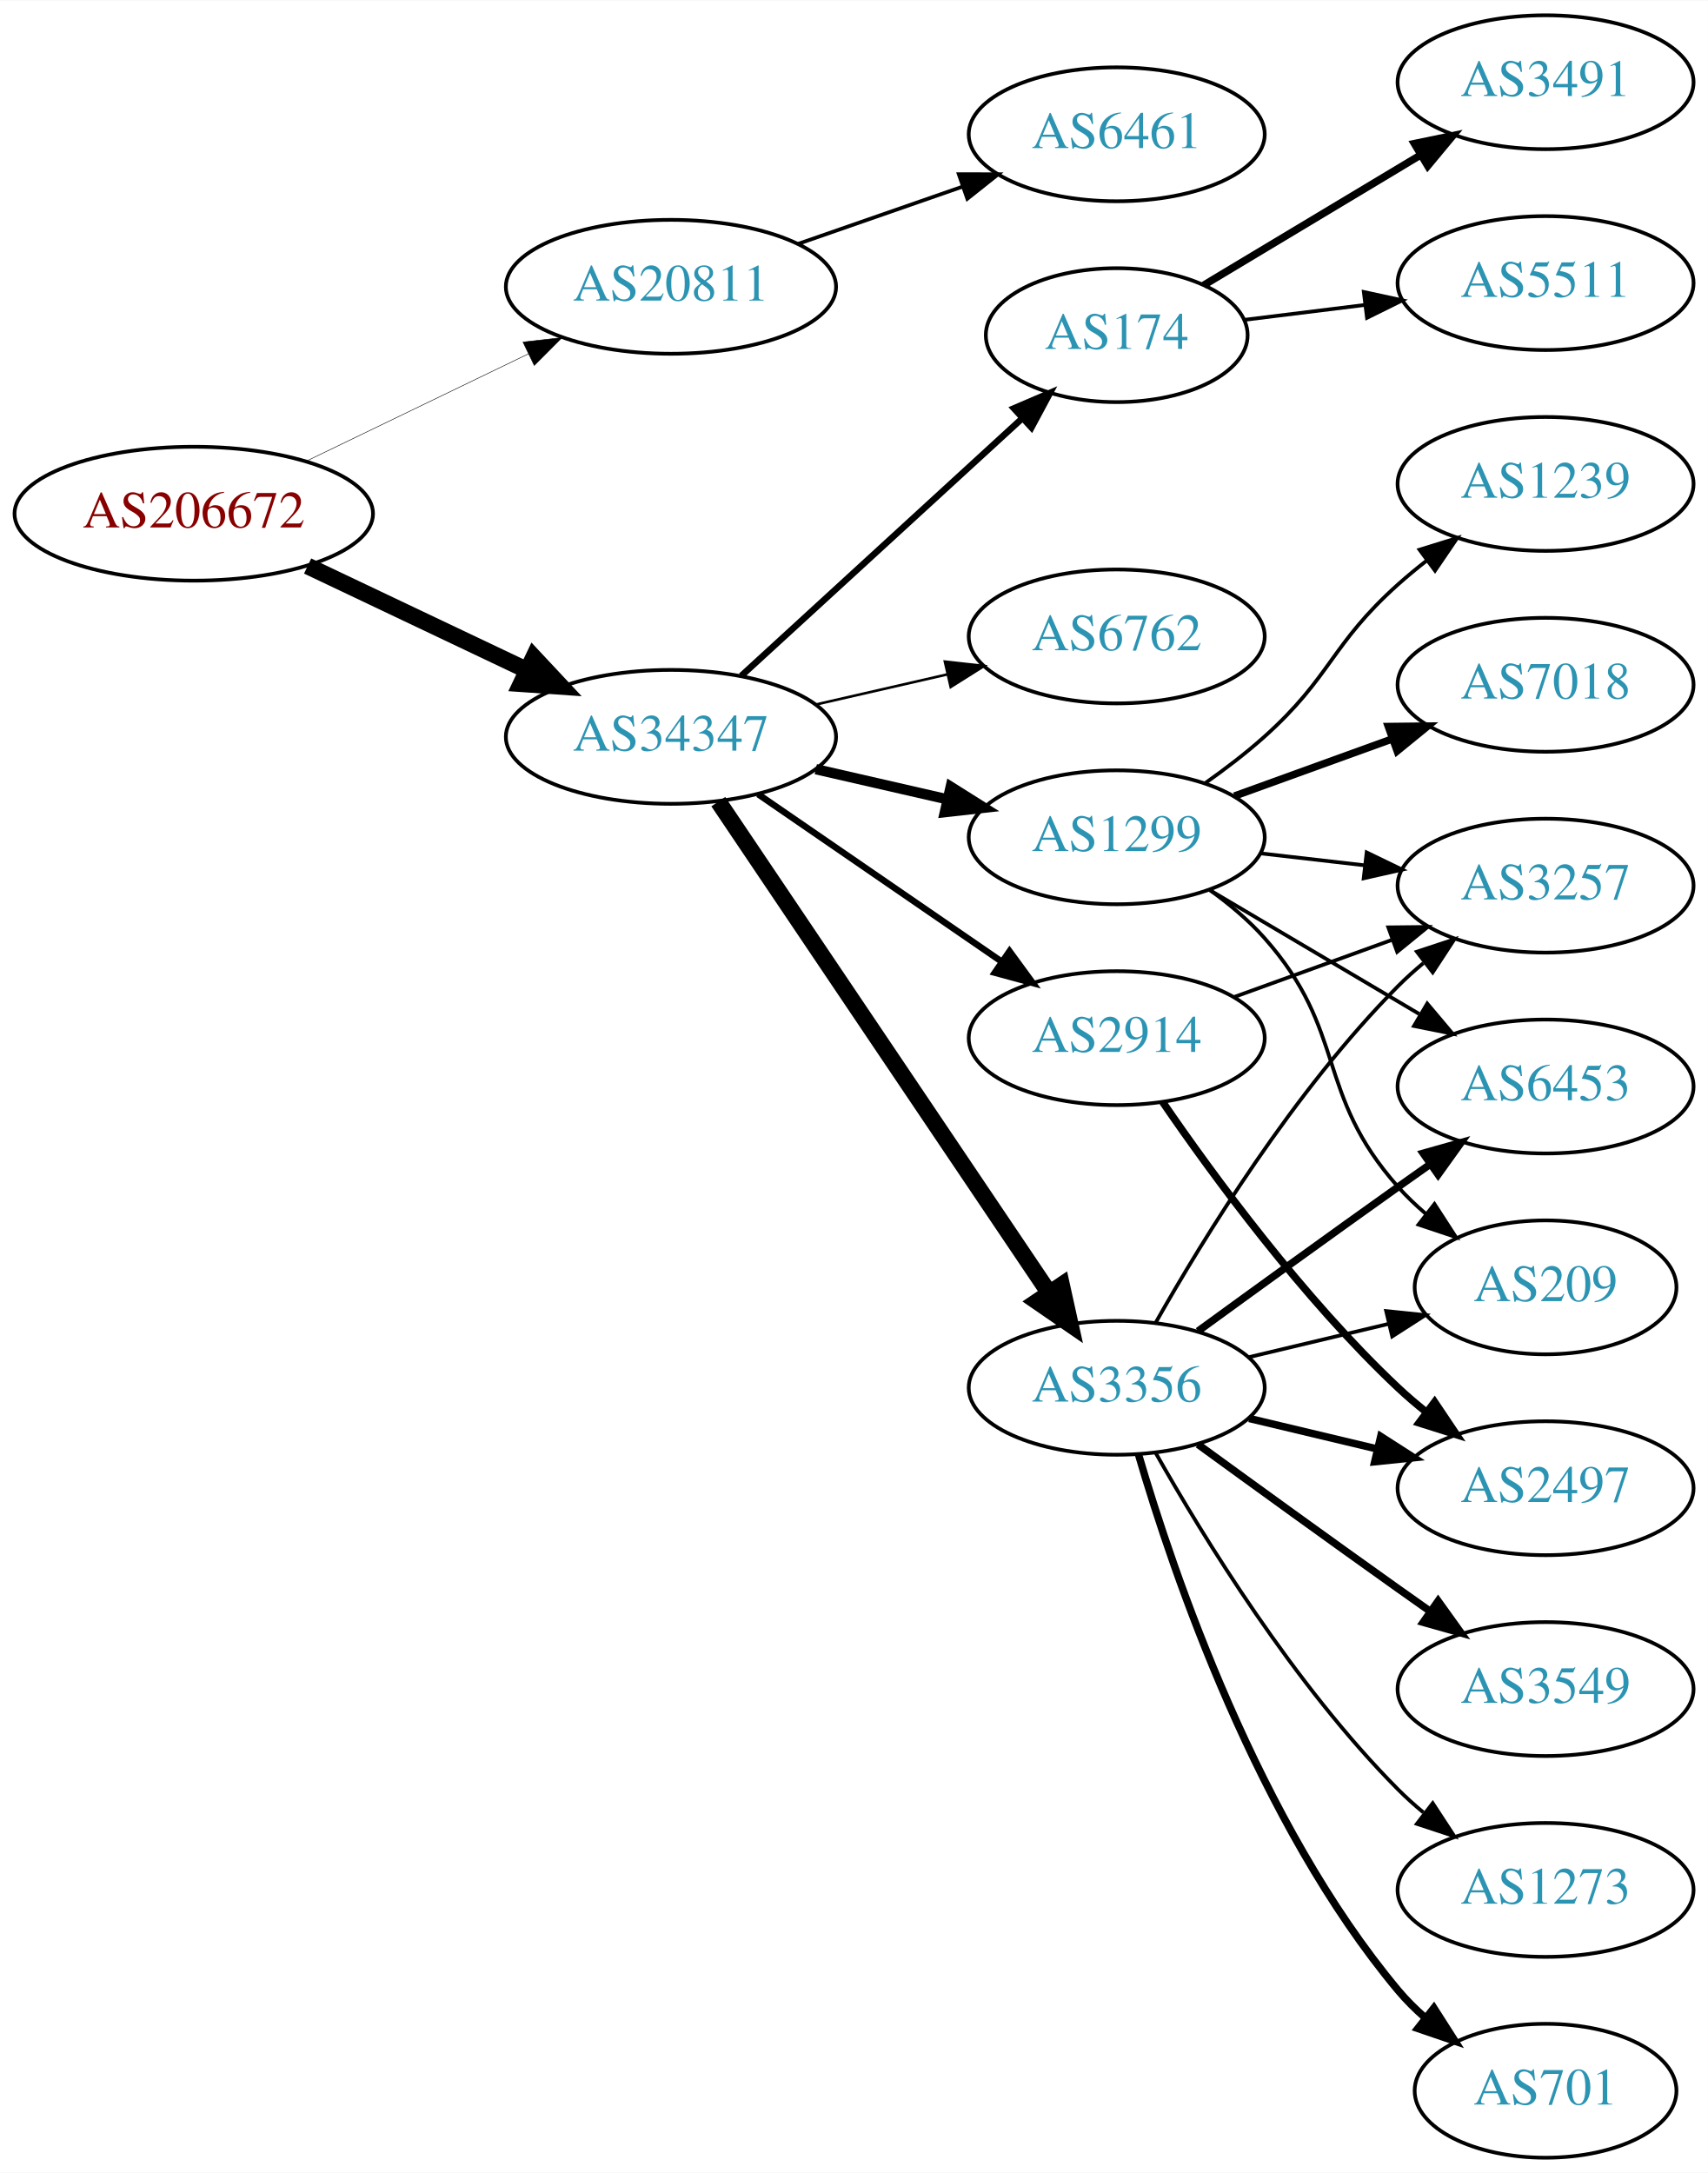
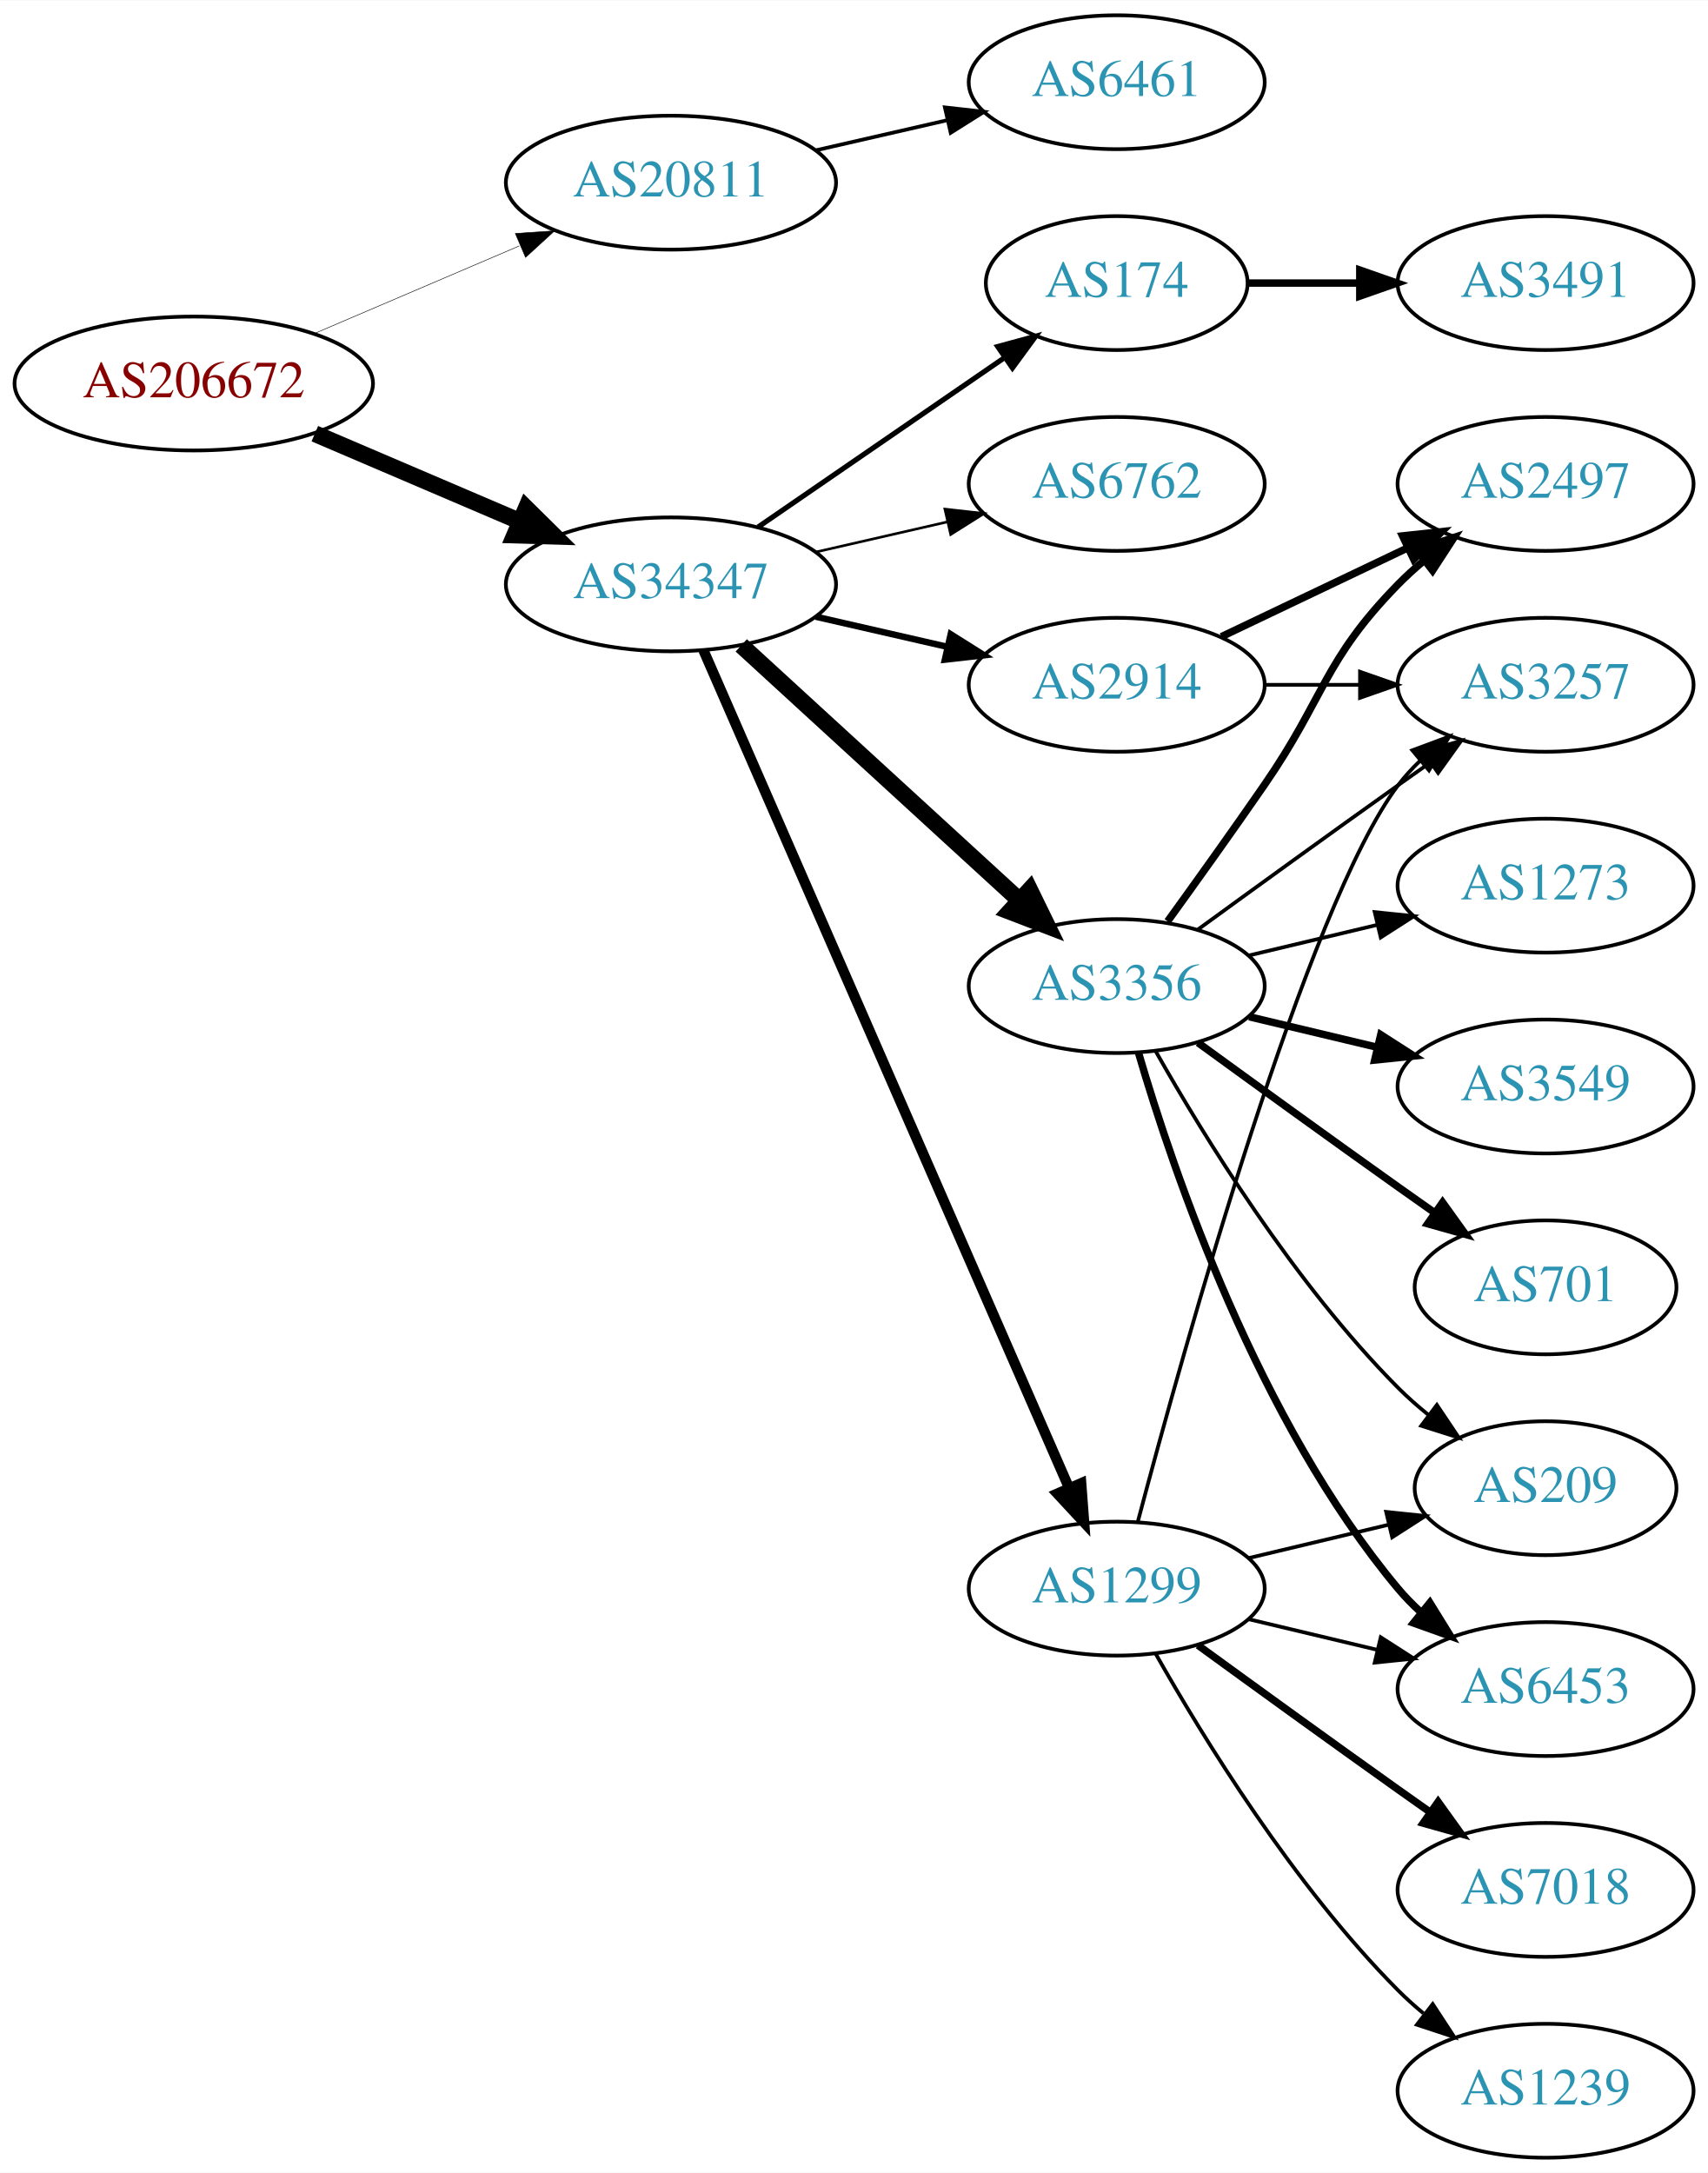
<svg xmlns="http://www.w3.org/2000/svg" xmlns:xlink="http://www.w3.org/1999/xlink" width="459pt" height="584pt" viewBox="0.00 0.00 459.17 584.00">
  <g id="graph0" class="graph" transform="scale(1 1) rotate(0) translate(4 580)">
    <polygon fill="white" stroke="none" points="-4,4 -4,-580 455.17,-580 455.17,4 -4,4" />
    <g id="node1" class="node">
      <g id="a_node1">
        <a xlink:href="/asn/206672" xlink:title="AS206672 ~ Logispin Austria GmbH [AT]">
-           <ellipse fill="#ffffff" stroke="black" cx="48.096" cy="-442" rx="48.192" ry="18" />
-           <text text-anchor="middle" x="48.096" y="-438.3" font-family="Times,serif" font-size="14.00" fill="#880000">AS206672</text>
+           <ellipse fill="#ffffff" stroke="black" cx="48.096" cy="-477" rx="48.192" ry="18" />
+           <text text-anchor="middle" x="48.096" y="-473.3" font-family="Times,serif" font-size="14.00" fill="#880000">AS206672</text>
        </a>
      </g>
    </g>
    <g id="node2" class="node">
      <g id="a_node2">
        <a xlink:href="/asn/20811" xlink:title="AS20811 ~ Brennercom S.p.A. [IT]">
-           <ellipse fill="#ffffff" stroke="black" cx="176.388" cy="-503" rx="44.393" ry="18" />
-           <text text-anchor="middle" x="176.388" y="-499.3" font-family="Times,serif" font-size="14.00" fill="#2c94b3">AS20811</text>
+           <ellipse fill="#ffffff" stroke="black" cx="176.388" cy="-531" rx="44.393" ry="18" />
+           <text text-anchor="middle" x="176.388" y="-527.3" font-family="Times,serif" font-size="14.00" fill="#2c94b3">AS20811</text>
        </a>
      </g>
    </g>
    <g id="edge1" class="edge">
-       <path fill="none" stroke="black" stroke-width="0.136" d="M78.387,-456.148C96.171,-464.738 119.042,-475.784 138.108,-484.994" />
-       <polygon fill="black" stroke="black" stroke-width="0.136" points="136.597,-488.151 147.124,-489.348 139.641,-481.847 136.597,-488.151" />
+       <path fill="none" stroke="black" stroke-width="0.141" d="M80.639,-490.487C97.283,-497.604 117.873,-506.408 135.604,-513.989" />
+       <polygon fill="black" stroke="black" stroke-width="0.141" points="134.545,-517.343 145.116,-518.057 137.297,-510.907 134.545,-517.343" />
    </g>
    <g id="node3" class="node">
      <g id="a_node3">
        <a xlink:href="/asn/34347" xlink:title="AS34347 ~ HALLAG Kommunal GmbH [AT]">
-           <ellipse fill="#ffffff" stroke="black" cx="176.388" cy="-382" rx="44.393" ry="18" />
-           <text text-anchor="middle" x="176.388" y="-378.3" font-family="Times,serif" font-size="14.00" fill="#2c94b3">AS34347</text>
+           <ellipse fill="#ffffff" stroke="black" cx="176.388" cy="-423" rx="44.393" ry="18" />
+           <text text-anchor="middle" x="176.388" y="-419.3" font-family="Times,serif" font-size="14.00" fill="#2c94b3">AS34347</text>
        </a>
      </g>
    </g>
    <g id="edge2" class="edge">
-       <path fill="none" stroke="black" stroke-width="4.5" d="M78.706,-427.933C96.294,-419.577 118.772,-408.898 137.627,-399.94" />
-       <polygon fill="black" stroke="black" stroke-width="4.5" points="139.49,-403.414 146.832,-395.566 136.11,-396.301 139.49,-403.414" />
+       <path fill="none" stroke="black" stroke-width="4.5" d="M80.639,-463.513C97.283,-456.396 117.873,-447.592 135.604,-440.011" />
+       <polygon fill="black" stroke="black" stroke-width="4.5" points="137.469,-443.495 145.116,-435.943 134.373,-436.255 137.469,-443.495" />
    </g>
    <g id="node4" class="node">
      <g id="a_node4">
        <a xlink:href="/asn/6461" xlink:title="AS6461 ~ Zayo Bandwidth [US]">
-           <ellipse fill="#ffffff" stroke="black" cx="296.23" cy="-544" rx="39.794" ry="18" />
-           <text text-anchor="middle" x="296.23" y="-540.3" font-family="Times,serif" font-size="14.00" fill="#2c94b3">AS6461</text>
+           <ellipse fill="#ffffff" stroke="black" cx="296.23" cy="-558" rx="39.794" ry="18" />
+           <text text-anchor="middle" x="296.23" y="-554.3" font-family="Times,serif" font-size="14.00" fill="#2c94b3">AS6461</text>
        </a>
      </g>
    </g>
    <g id="edge3" class="edge">
-       <path fill="none" stroke="black" d="M210.527,-514.53C224.244,-519.302 240.284,-524.883 254.693,-529.896" />
-       <polygon fill="black" stroke="black" points="253.765,-533.279 264.36,-533.26 256.065,-526.668 253.765,-533.279" />
+       <path fill="none" stroke="black" d="M215.322,-539.692C226.563,-542.267 238.976,-545.111 250.599,-547.774" />
+       <polygon fill="black" stroke="black" points="250.031,-551.235 260.56,-550.057 251.595,-544.412 250.031,-551.235" />
    </g>
    <g id="node5" class="node">
      <g id="a_node5">
-         <a xlink:href="/asn/1299" xlink:title="AS1299 ~ Telia Carrier [EU]">
-           <ellipse fill="#ffffff" stroke="black" cx="296.23" cy="-355" rx="39.794" ry="18" />
-           <text text-anchor="middle" x="296.23" y="-351.3" font-family="Times,serif" font-size="14.00" fill="#2c94b3">AS1299</text>
+         <a xlink:href="/asn/6762" xlink:title="AS6762 ~ TELECOM ITALIA SPARKLE S.p.A. [IT]">
+           <ellipse fill="#ffffff" stroke="black" cx="296.23" cy="-450" rx="39.794" ry="18" />
+           <text text-anchor="middle" x="296.23" y="-446.3" font-family="Times,serif" font-size="14.00" fill="#2c94b3">AS6762</text>
        </a>
      </g>
    </g>
    <g id="edge4" class="edge">
-       <path fill="none" stroke="black" stroke-width="2.769" d="M215.322,-373.308C226.563,-370.733 238.976,-367.889 250.599,-365.226" />
-       <polygon fill="black" stroke="black" stroke-width="2.769" points="251.595,-368.588 260.56,-362.943 250.031,-361.765 251.595,-368.588" />
+       <path fill="none" stroke="black" stroke-width="0.692" d="M215.322,-431.692C226.563,-434.267 238.976,-437.111 250.599,-439.774" />
+       <polygon fill="black" stroke="black" stroke-width="0.692" points="250.031,-443.235 260.56,-442.057 251.595,-436.412 250.031,-443.235" />
    </g>
    <g id="node6" class="node">
      <g id="a_node6">
        <a xlink:href="/asn/3356" xlink:title="AS3356 ~ Level 3 Parent, LLC [US]">
-           <ellipse fill="#ffffff" stroke="black" cx="296.23" cy="-207" rx="39.794" ry="18" />
-           <text text-anchor="middle" x="296.23" y="-203.3" font-family="Times,serif" font-size="14.00" fill="#2c94b3">AS3356</text>
+           <ellipse fill="#ffffff" stroke="black" cx="296.23" cy="-315" rx="39.794" ry="18" />
+           <text text-anchor="middle" x="296.23" y="-311.3" font-family="Times,serif" font-size="14.00" fill="#2c94b3">AS3356</text>
        </a>
      </g>
    </g>
    <g id="edge5" class="edge">
-       <path fill="none" stroke="black" stroke-width="4.5" d="M189.118,-364.581C209.995,-333.578 253.683,-268.699 277.986,-232.608" />
-       <polygon fill="black" stroke="black" stroke-width="4.5" points="281.402,-234.585 283.721,-224.091 274.87,-230.186 281.402,-234.585" />
+       <path fill="none" stroke="black" stroke-width="4.5" d="M195.285,-406.597C215.214,-388.333 247.571,-358.678 270.048,-338.079" />
+       <polygon fill="black" stroke="black" stroke-width="4.5" points="272.838,-340.863 277.55,-331.203 267.517,-335.057 272.838,-340.863" />
    </g>
    <g id="node7" class="node">
      <g id="a_node7">
        <a xlink:href="/asn/2914" xlink:title="AS2914 ~ NTT America, Inc. [US]">
-           <ellipse fill="#ffffff" stroke="black" cx="296.23" cy="-301" rx="39.794" ry="18" />
-           <text text-anchor="middle" x="296.23" y="-297.3" font-family="Times,serif" font-size="14.00" fill="#2c94b3">AS2914</text>
+           <ellipse fill="#ffffff" stroke="black" cx="296.23" cy="-396" rx="39.794" ry="18" />
+           <text text-anchor="middle" x="296.23" y="-392.3" font-family="Times,serif" font-size="14.00" fill="#2c94b3">AS2914</text>
        </a>
      </g>
    </g>
    <g id="edge6" class="edge">
-       <path fill="none" stroke="black" stroke-width="1.731" d="M199.83,-366.574C218.412,-353.802 244.972,-335.545 265.352,-321.537" />
-       <polygon fill="black" stroke="black" stroke-width="1.731" points="267.408,-324.371 273.666,-315.822 263.443,-318.602 267.408,-324.371" />
+       <path fill="none" stroke="black" stroke-width="1.731" d="M215.322,-414.308C226.563,-411.733 238.976,-408.889 250.599,-406.226" />
+       <polygon fill="black" stroke="black" stroke-width="1.731" points="251.595,-409.588 260.56,-403.943 250.031,-402.765 251.595,-409.588" />
    </g>
    <g id="node8" class="node">
      <g id="a_node8">
-         <a xlink:href="/asn/174" xlink:title="AS174 ~ Cogent Communications [US]">
-           <ellipse fill="#ffffff" stroke="black" cx="296.23" cy="-490" rx="35.194" ry="18" />
-           <text text-anchor="middle" x="296.23" y="-486.3" font-family="Times,serif" font-size="14.00" fill="#2c94b3">AS174</text>
+         <a xlink:href="/asn/1299" xlink:title="AS1299 ~ Telia Carrier [EU]">
+           <ellipse fill="#ffffff" stroke="black" cx="296.23" cy="-153" rx="39.794" ry="18" />
+           <text text-anchor="middle" x="296.23" y="-149.3" font-family="Times,serif" font-size="14.00" fill="#2c94b3">AS1299</text>
        </a>
      </g>
    </g>
    <g id="edge7" class="edge">
-       <path fill="none" stroke="black" stroke-width="1.731" d="M195.285,-398.403C215.444,-416.878 248.321,-447.009 270.824,-467.632" />
-       <polygon fill="black" stroke="black" stroke-width="1.731" points="268.576,-470.319 278.313,-474.496 273.305,-465.159 268.576,-470.319" />
+       <path fill="none" stroke="black" stroke-width="2.769" d="M185.12,-405.285C205.221,-359.229 259.229,-235.486 283.332,-180.261" />
+       <polygon fill="black" stroke="black" stroke-width="2.769" points="286.677,-181.346 287.47,-170.781 280.262,-178.546 286.677,-181.346" />
    </g>
    <g id="node9" class="node">
      <g id="a_node9">
-         <a xlink:href="/asn/6762" xlink:title="AS6762 ~ TELECOM ITALIA SPARKLE S.p.A. [IT]">
-           <ellipse fill="#ffffff" stroke="black" cx="296.23" cy="-409" rx="39.794" ry="18" />
-           <text text-anchor="middle" x="296.23" y="-405.3" font-family="Times,serif" font-size="14.00" fill="#2c94b3">AS6762</text>
+         <a xlink:href="/asn/174" xlink:title="AS174 ~ Cogent Communications [US]">
+           <ellipse fill="#ffffff" stroke="black" cx="296.23" cy="-504" rx="35.194" ry="18" />
+           <text text-anchor="middle" x="296.23" y="-500.3" font-family="Times,serif" font-size="14.00" fill="#2c94b3">AS174</text>
        </a>
      </g>
    </g>
    <g id="edge8" class="edge">
-       <path fill="none" stroke="black" stroke-width="0.692" d="M215.322,-390.692C226.563,-393.267 238.976,-396.111 250.599,-398.774" />
-       <polygon fill="black" stroke="black" stroke-width="0.692" points="250.031,-402.235 260.56,-401.057 251.595,-395.412 250.031,-402.235" />
+       <path fill="none" stroke="black" stroke-width="1.385" d="M199.83,-438.426C218.645,-451.359 245.642,-469.915 266.118,-483.99" />
+       <polygon fill="black" stroke="black" stroke-width="1.385" points="264.228,-486.937 274.451,-489.718 268.193,-481.169 264.228,-486.937" />
    </g>
    <g id="node10" class="node">
      <g id="a_node10">
-         <a xlink:href="/asn/3257" xlink:title="AS3257 ~ GTT [DE]">
-           <ellipse fill="#ffffff" stroke="black" cx="411.523" cy="-342" rx="39.794" ry="18" />
-           <text text-anchor="middle" x="411.523" y="-338.3" font-family="Times,serif" font-size="14.00" fill="#2c94b3">AS3257</text>
+         <a xlink:href="/asn/3549" xlink:title="AS3549 ~ Level 3 Parent, LLC [US]">
+           <ellipse fill="#ffffff" stroke="black" cx="411.523" cy="-288" rx="39.794" ry="18" />
+           <text text-anchor="middle" x="411.523" y="-284.3" font-family="Times,serif" font-size="14.00" fill="#2c94b3">AS3549</text>
        </a>
      </g>
    </g>
    <g id="edge9" class="edge">
-       <path fill="none" stroke="black" d="M334.955,-350.671C343.937,-349.641 353.635,-348.528 362.993,-347.454" />
-       <polygon fill="black" stroke="black" points="363.427,-350.927 372.963,-346.31 362.629,-343.973 363.427,-350.927" />
+       <path fill="none" stroke="black" stroke-width="2" d="M331.837,-306.752C342.709,-304.162 354.863,-301.265 366.305,-298.538" />
+       <polygon fill="black" stroke="black" stroke-width="2" points="367.212,-301.92 376.128,-296.197 365.589,-295.111 367.212,-301.92" />
    </g>
    <g id="node11" class="node">
      <g id="a_node11">
-         <a xlink:href="/asn/1239" xlink:title="AS1239 ~ Sprint [US]">
-           <ellipse fill="#ffffff" stroke="black" cx="411.523" cy="-450" rx="39.794" ry="18" />
-           <text text-anchor="middle" x="411.523" y="-446.3" font-family="Times,serif" font-size="14.00" fill="#2c94b3">AS1239</text>
+         <a xlink:href="/asn/3257" xlink:title="AS3257 ~ GTT [DE]">
+           <ellipse fill="#ffffff" stroke="black" cx="411.523" cy="-396" rx="39.794" ry="18" />
+           <text text-anchor="middle" x="411.523" y="-392.3" font-family="Times,serif" font-size="14.00" fill="#2c94b3">AS3257</text>
        </a>
      </g>
    </g>
    <g id="edge10" class="edge">
-       <path fill="none" stroke="black" d="M319.995,-369.546C325.394,-373.359 330.997,-377.633 335.877,-382 353.946,-398.172 353.807,-406.828 371.877,-423 374.316,-425.183 376.937,-427.344 379.623,-429.435" />
-       <polygon fill="black" stroke="black" points="377.638,-432.32 387.758,-435.454 381.801,-426.693 377.638,-432.32" />
+       <path fill="none" stroke="black" d="M318.078,-330.222C333.012,-341.091 353.626,-356.025 371.877,-369 374.697,-371.005 377.64,-373.085 380.588,-375.159" />
+       <polygon fill="black" stroke="black" points="378.616,-378.05 388.813,-380.926 382.634,-372.319 378.616,-378.05" />
    </g>
    <g id="node12" class="node">
      <g id="a_node12">
-         <a xlink:href="/asn/7018" xlink:title="AS7018 ~ AT&amp;T Services, Inc. [US]">
-           <ellipse fill="#ffffff" stroke="black" cx="411.523" cy="-396" rx="39.794" ry="18" />
-           <text text-anchor="middle" x="411.523" y="-392.3" font-family="Times,serif" font-size="14.00" fill="#2c94b3">AS7018</text>
+         <a xlink:href="/asn/701" xlink:title="AS701 ~ UUNET [US]">
+           <ellipse fill="#ffffff" stroke="black" cx="411.523" cy="-234" rx="35.194" ry="18" />
+           <text text-anchor="middle" x="411.523" y="-230.3" font-family="Times,serif" font-size="14.00" fill="#2c94b3">AS701</text>
        </a>
      </g>
    </g>
    <g id="edge11" class="edge">
-       <path fill="none" stroke="black" stroke-width="2" d="M327.889,-366.095C340.861,-370.79 356.155,-376.324 370.035,-381.348" />
-       <polygon fill="black" stroke="black" stroke-width="2" points="369.246,-384.784 379.84,-384.896 371.628,-378.202 369.246,-384.784" />
+       <path fill="none" stroke="black" stroke-width="2" d="M318.078,-299.778C333.012,-288.909 353.626,-273.975 371.877,-261 375.087,-258.718 378.456,-256.339 381.811,-253.982" />
+       <polygon fill="black" stroke="black" stroke-width="2" points="383.839,-256.834 390.021,-248.23 379.823,-251.101 383.839,-256.834" />
    </g>
    <g id="node13" class="node">
      <g id="a_node13">
        <a xlink:href="/asn/6453" xlink:title="AS6453 ~ TATA COMMUNICATIONS (AMERICA) INC [US]">
-           <ellipse fill="#ffffff" stroke="black" cx="411.523" cy="-288" rx="39.794" ry="18" />
-           <text text-anchor="middle" x="411.523" y="-284.3" font-family="Times,serif" font-size="14.00" fill="#2c94b3">AS6453</text>
+           <ellipse fill="#ffffff" stroke="black" cx="411.523" cy="-126" rx="39.794" ry="18" />
+           <text text-anchor="middle" x="411.523" y="-122.3" font-family="Times,serif" font-size="14.00" fill="#2c94b3">AS6453</text>
        </a>
      </g>
    </g>
    <g id="edge12" class="edge">
-       <path fill="none" stroke="black" d="M321.257,-340.791C337.629,-331.109 359.516,-318.165 377.52,-307.518" />
-       <polygon fill="black" stroke="black" points="379.705,-310.292 386.531,-302.188 376.142,-304.266 379.705,-310.292" />
+       <path fill="none" stroke="black" stroke-width="2" d="M302.104,-296.998C311.418,-265.156 334.235,-198.019 371.877,-153 373.747,-150.763 375.845,-148.626 378.072,-146.604" />
+       <polygon fill="black" stroke="black" stroke-width="2" points="380.418,-149.207 385.99,-140.196 376.015,-143.766 380.418,-149.207" />
    </g>
    <g id="node14" class="node">
      <g id="a_node14">
-         <a xlink:href="/asn/209" xlink:title="AS209 ~ CenturyLink Communications, LLC [US]">
-           <ellipse fill="#ffffff" stroke="black" cx="411.523" cy="-234" rx="35.194" ry="18" />
-           <text text-anchor="middle" x="411.523" y="-230.3" font-family="Times,serif" font-size="14.00" fill="#2c94b3">AS209</text>
+         <a xlink:href="/asn/2497" xlink:title="AS2497 ~ Internet Initiative Japan Inc. [JP]">
+           <ellipse fill="#ffffff" stroke="black" cx="411.523" cy="-450" rx="39.794" ry="18" />
+           <text text-anchor="middle" x="411.523" y="-446.3" font-family="Times,serif" font-size="14.00" fill="#2c94b3">AS2497</text>
        </a>
      </g>
    </g>
    <g id="edge13" class="edge">
-       <path fill="none" stroke="black" d="M321.146,-340.91C326.388,-337.14 331.633,-332.77 335.877,-328 358.344,-302.743 349.409,-286.257 371.877,-261 374.107,-258.493 376.614,-256.096 379.252,-253.839" />
-       <polygon fill="black" stroke="black" points="381.653,-256.406 387.414,-247.514 377.366,-250.873 381.653,-256.406" />
-     </g>
-     <g id="edge17" class="edge">
-       <path fill="none" stroke="black" d="M306.69,-224.49C319.472,-247.096 343.904,-286.886 371.877,-315 373.987,-317.121 376.283,-319.188 378.669,-321.171" />
-       <polygon fill="black" stroke="black" points="376.921,-324.242 386.984,-327.556 381.184,-318.69 376.921,-324.242" />
-     </g>
-     <g id="edge16" class="edge">
-       <path fill="none" stroke="black" stroke-width="2" d="M318.078,-222.222C333.012,-233.091 353.626,-248.025 371.877,-261 374.697,-263.005 377.64,-265.085 380.588,-267.159" />
-       <polygon fill="black" stroke="black" stroke-width="2" points="378.616,-270.05 388.813,-272.926 382.634,-264.319 378.616,-270.05" />
-     </g>
-     <g id="edge20" class="edge">
-       <path fill="none" stroke="black" d="M331.837,-215.248C343.632,-218.058 356.937,-221.229 369.204,-224.153" />
-       <polygon fill="black" stroke="black" points="368.67,-227.624 379.209,-226.537 370.293,-220.814 368.67,-227.624" />
+       <path fill="none" stroke="black" stroke-width="2" d="M309.909,-332.406C317.525,-342.937 327.358,-356.67 335.877,-369 352.272,-392.731 351.704,-402.383 371.877,-423 373.969,-425.139 376.253,-427.218 378.63,-429.21" />
+       <polygon fill="black" stroke="black" stroke-width="2" points="376.873,-432.275 386.929,-435.611 381.148,-426.732 376.873,-432.275" />
    </g>
    <g id="node15" class="node">
      <g id="a_node15">
-         <a xlink:href="/asn/2497" xlink:title="AS2497 ~ Internet Initiative Japan Inc. [JP]">
-           <ellipse fill="#ffffff" stroke="black" cx="411.523" cy="-180" rx="39.794" ry="18" />
-           <text text-anchor="middle" x="411.523" y="-176.3" font-family="Times,serif" font-size="14.00" fill="#2c94b3">AS2497</text>
+         <a xlink:href="/asn/209" xlink:title="AS209 ~ CenturyLink Communications, LLC [US]">
+           <ellipse fill="#ffffff" stroke="black" cx="411.523" cy="-180" rx="35.194" ry="18" />
+           <text text-anchor="middle" x="411.523" y="-176.3" font-family="Times,serif" font-size="14.00" fill="#2c94b3">AS209</text>
        </a>
      </g>
    </g>
    <g id="edge14" class="edge">
-       <path fill="none" stroke="black" stroke-width="2" d="M331.837,-198.752C342.709,-196.162 354.863,-193.265 366.305,-190.538" />
-       <polygon fill="black" stroke="black" stroke-width="2" points="367.212,-193.92 376.128,-188.197 365.589,-187.111 367.212,-193.92" />
+       <path fill="none" stroke="black" d="M306.69,-297.51C319.472,-274.904 343.904,-235.114 371.877,-207 374.377,-204.487 377.138,-202.051 379.999,-199.739" />
+       <polygon fill="black" stroke="black" points="382.299,-202.389 388.196,-193.587 378.097,-196.79 382.299,-202.389" />
    </g>
    <g id="node16" class="node">
      <g id="a_node16">
-         <a xlink:href="/asn/701" xlink:title="AS701 ~ UUNET [US]">
-           <ellipse fill="#ffffff" stroke="black" cx="411.523" cy="-18" rx="35.194" ry="18" />
-           <text text-anchor="middle" x="411.523" y="-14.3" font-family="Times,serif" font-size="14.00" fill="#2c94b3">AS701</text>
+         <a xlink:href="/asn/1273" xlink:title="AS1273 ~ Vodafone Group PLC [EU]">
+           <ellipse fill="#ffffff" stroke="black" cx="411.523" cy="-342" rx="39.794" ry="18" />
+           <text text-anchor="middle" x="411.523" y="-338.3" font-family="Times,serif" font-size="14.00" fill="#2c94b3">AS1273</text>
        </a>
      </g>
    </g>
    <g id="edge15" class="edge">
-       <path fill="none" stroke="black" stroke-width="2" d="M302.104,-188.998C311.418,-157.156 334.235,-90.019 371.877,-45 374.029,-42.426 376.483,-39.983 379.088,-37.697" />
-       <polygon fill="black" stroke="black" stroke-width="2" points="381.495,-40.257 387.198,-31.328 377.172,-34.751 381.495,-40.257" />
+       <path fill="none" stroke="black" d="M331.837,-323.248C342.709,-325.838 354.863,-328.735 366.305,-331.462" />
+       <polygon fill="black" stroke="black" points="365.589,-334.889 376.128,-333.803 367.212,-328.08 365.589,-334.889" />
+     </g>
+     <g id="edge16" class="edge">
+       <path fill="none" stroke="black" d="M335.902,-396C344.105,-396 352.869,-396 361.401,-396" />
+       <polygon fill="black" stroke="black" points="361.641,-399.5 371.641,-396 361.641,-392.5 361.641,-399.5" />
+     </g>
+     <g id="edge17" class="edge">
+       <path fill="none" stroke="black" stroke-width="2" d="M324.367,-408.934C339.361,-416.081 358.182,-425.052 374.405,-432.785" />
+       <polygon fill="black" stroke="black" stroke-width="2" points="373.075,-436.028 383.608,-437.171 376.087,-429.709 373.075,-436.028" />
+     </g>
+     <g id="edge20" class="edge">
+       <path fill="none" stroke="black" d="M301.93,-171.102C314.082,-216.979 347.307,-336.469 371.877,-369 373.634,-371.327 375.651,-373.529 377.82,-375.596" />
+       <polygon fill="black" stroke="black" points="375.705,-378.389 385.633,-382.088 380.179,-373.005 375.705,-378.389" />
+     </g>
+     <g id="edge21" class="edge">
+       <path fill="none" stroke="black" d="M331.837,-144.752C342.709,-142.162 354.863,-139.265 366.305,-136.538" />
+       <polygon fill="black" stroke="black" points="367.212,-139.92 376.128,-134.197 365.589,-133.111 367.212,-139.92" />
+     </g>
+     <g id="edge22" class="edge">
+       <path fill="none" stroke="black" d="M331.837,-161.248C343.632,-164.058 356.937,-167.229 369.204,-170.153" />
+       <polygon fill="black" stroke="black" points="368.67,-173.624 379.209,-172.537 370.293,-166.814 368.67,-173.624" />
    </g>
    <g id="node17" class="node">
      <g id="a_node17">
-         <a xlink:href="/asn/3549" xlink:title="AS3549 ~ Level 3 Parent, LLC [US]">
-           <ellipse fill="#ffffff" stroke="black" cx="411.523" cy="-126" rx="39.794" ry="18" />
-           <text text-anchor="middle" x="411.523" y="-122.3" font-family="Times,serif" font-size="14.00" fill="#2c94b3">AS3549</text>
+         <a xlink:href="/asn/1239" xlink:title="AS1239 ~ Sprint [US]">
+           <ellipse fill="#ffffff" stroke="black" cx="411.523" cy="-18" rx="39.794" ry="18" />
+           <text text-anchor="middle" x="411.523" y="-14.3" font-family="Times,serif" font-size="14.00" fill="#2c94b3">AS1239</text>
        </a>
      </g>
    </g>
    <g id="edge18" class="edge">
-       <path fill="none" stroke="black" stroke-width="2" d="M318.078,-191.778C333.012,-180.909 353.626,-165.975 371.877,-153 374.697,-150.995 377.64,-148.915 380.588,-146.841" />
-       <polygon fill="black" stroke="black" stroke-width="2" points="382.634,-149.681 388.813,-141.074 378.616,-143.95 382.634,-149.681" />
+       <path fill="none" stroke="black" d="M306.69,-135.51C319.472,-112.904 343.904,-73.114 371.877,-45 373.987,-42.879 376.283,-40.812 378.669,-38.829" />
+       <polygon fill="black" stroke="black" points="381.184,-41.31 386.984,-32.444 376.921,-35.758 381.184,-41.31" />
    </g>
    <g id="node18" class="node">
      <g id="a_node18">
-         <a xlink:href="/asn/1273" xlink:title="AS1273 ~ Vodafone Group PLC [EU]">
+         <a xlink:href="/asn/7018" xlink:title="AS7018 ~ AT&amp;T Services, Inc. [US]">
          <ellipse fill="#ffffff" stroke="black" cx="411.523" cy="-72" rx="39.794" ry="18" />
-           <text text-anchor="middle" x="411.523" y="-68.3" font-family="Times,serif" font-size="14.00" fill="#2c94b3">AS1273</text>
+           <text text-anchor="middle" x="411.523" y="-68.3" font-family="Times,serif" font-size="14.00" fill="#2c94b3">AS7018</text>
        </a>
      </g>
    </g>
    <g id="edge19" class="edge">
-       <path fill="none" stroke="black" d="M306.69,-189.51C319.472,-166.904 343.904,-127.114 371.877,-99 373.987,-96.879 376.283,-94.812 378.669,-92.829" />
-       <polygon fill="black" stroke="black" points="381.184,-95.31 386.984,-86.444 376.921,-89.758 381.184,-95.31" />
-     </g>
-     <g id="edge21" class="edge">
-       <path fill="none" stroke="black" d="M327.889,-312.095C340.861,-316.79 356.155,-322.324 370.035,-327.348" />
-       <polygon fill="black" stroke="black" points="369.246,-330.784 379.84,-330.896 371.628,-324.202 369.246,-330.784" />
-     </g>
-     <g id="edge22" class="edge">
-       <path fill="none" stroke="black" stroke-width="2" d="M308.587,-283.817C322.196,-263.972 346.374,-230.985 371.877,-207 374.261,-204.757 376.845,-202.556 379.506,-200.438" />
-       <polygon fill="black" stroke="black" stroke-width="2" points="381.695,-203.171 387.603,-194.377 377.5,-197.567 381.695,-203.171" />
+       <path fill="none" stroke="black" stroke-width="2" d="M318.078,-137.778C333.012,-126.909 353.626,-111.975 371.877,-99 374.697,-96.995 377.64,-94.915 380.588,-92.841" />
+       <polygon fill="black" stroke="black" stroke-width="2" points="382.634,-95.681 388.813,-87.074 378.616,-89.95 382.634,-95.681" />
    </g>
    <g id="node19" class="node">
      <g id="a_node19">
        <a xlink:href="/asn/3491" xlink:title="AS3491 ~ PCCW Global, Inc. [US]">
-           <ellipse fill="#ffffff" stroke="black" cx="411.523" cy="-558" rx="39.794" ry="18" />
-           <text text-anchor="middle" x="411.523" y="-554.3" font-family="Times,serif" font-size="14.00" fill="#2c94b3">AS3491</text>
+           <ellipse fill="#ffffff" stroke="black" cx="411.523" cy="-504" rx="39.794" ry="18" />
+           <text text-anchor="middle" x="411.523" y="-500.3" font-family="Times,serif" font-size="14.00" fill="#2c94b3">AS3491</text>
        </a>
      </g>
    </g>
    <g id="edge23" class="edge">
-       <path fill="none" stroke="black" stroke-width="2" d="M319.613,-503.435C336.239,-513.413 359.171,-527.178 377.844,-538.386" />
-       <polygon fill="black" stroke="black" stroke-width="2" points="376.247,-541.509 386.622,-543.654 379.849,-535.507 376.247,-541.509" />
-     </g>
-     <g id="node20" class="node">
-       <g id="a_node20">
-         <a xlink:href="/asn/5511" xlink:title="AS5511 ~ Orange S.A. [FR]">
-           <ellipse fill="#ffffff" stroke="black" cx="411.523" cy="-504" rx="39.794" ry="18" />
-           <text text-anchor="middle" x="411.523" y="-500.3" font-family="Times,serif" font-size="14.00" fill="#2c94b3">AS5511</text>
-         </a>
-       </g>
-     </g>
-     <g id="edge24" class="edge">
-       <path fill="none" stroke="black" d="M330.609,-494.125C340.699,-495.372 351.982,-496.766 362.817,-498.105" />
-       <polygon fill="black" stroke="black" points="362.661,-501.612 373.014,-499.365 363.519,-494.665 362.661,-501.612" />
+       <path fill="none" stroke="black" stroke-width="2" d="M331.529,-504C340.906,-504 351.257,-504 361.291,-504" />
+       <polygon fill="black" stroke="black" stroke-width="2" points="361.58,-507.5 371.58,-504 361.58,-500.5 361.58,-507.5" />
    </g>
  </g>
</svg>
